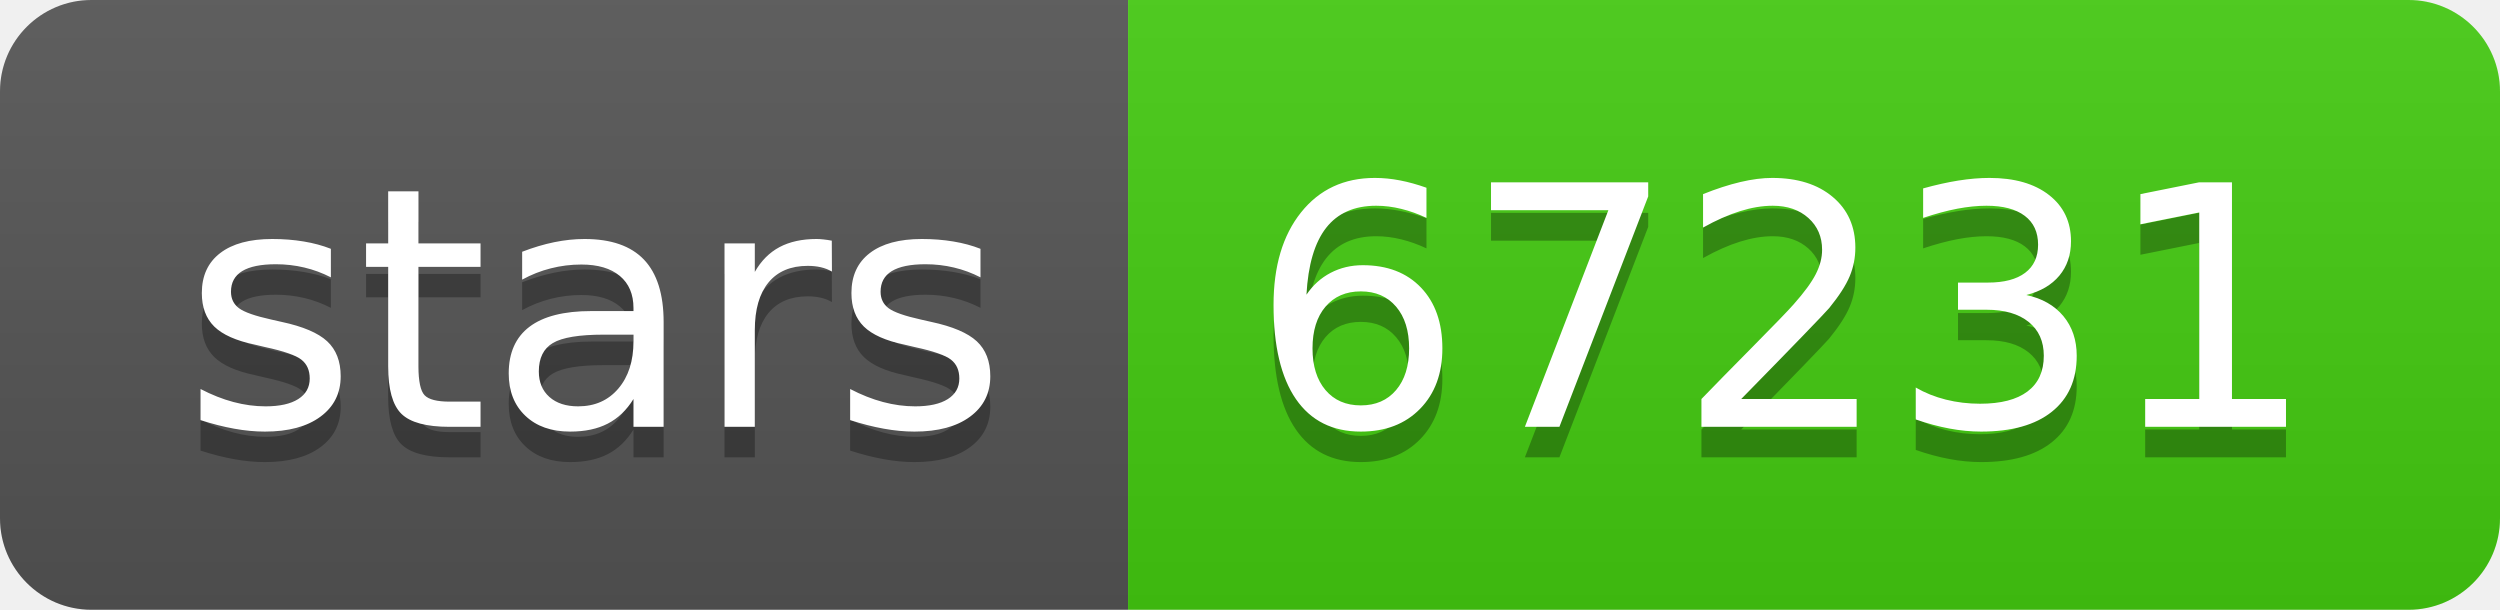
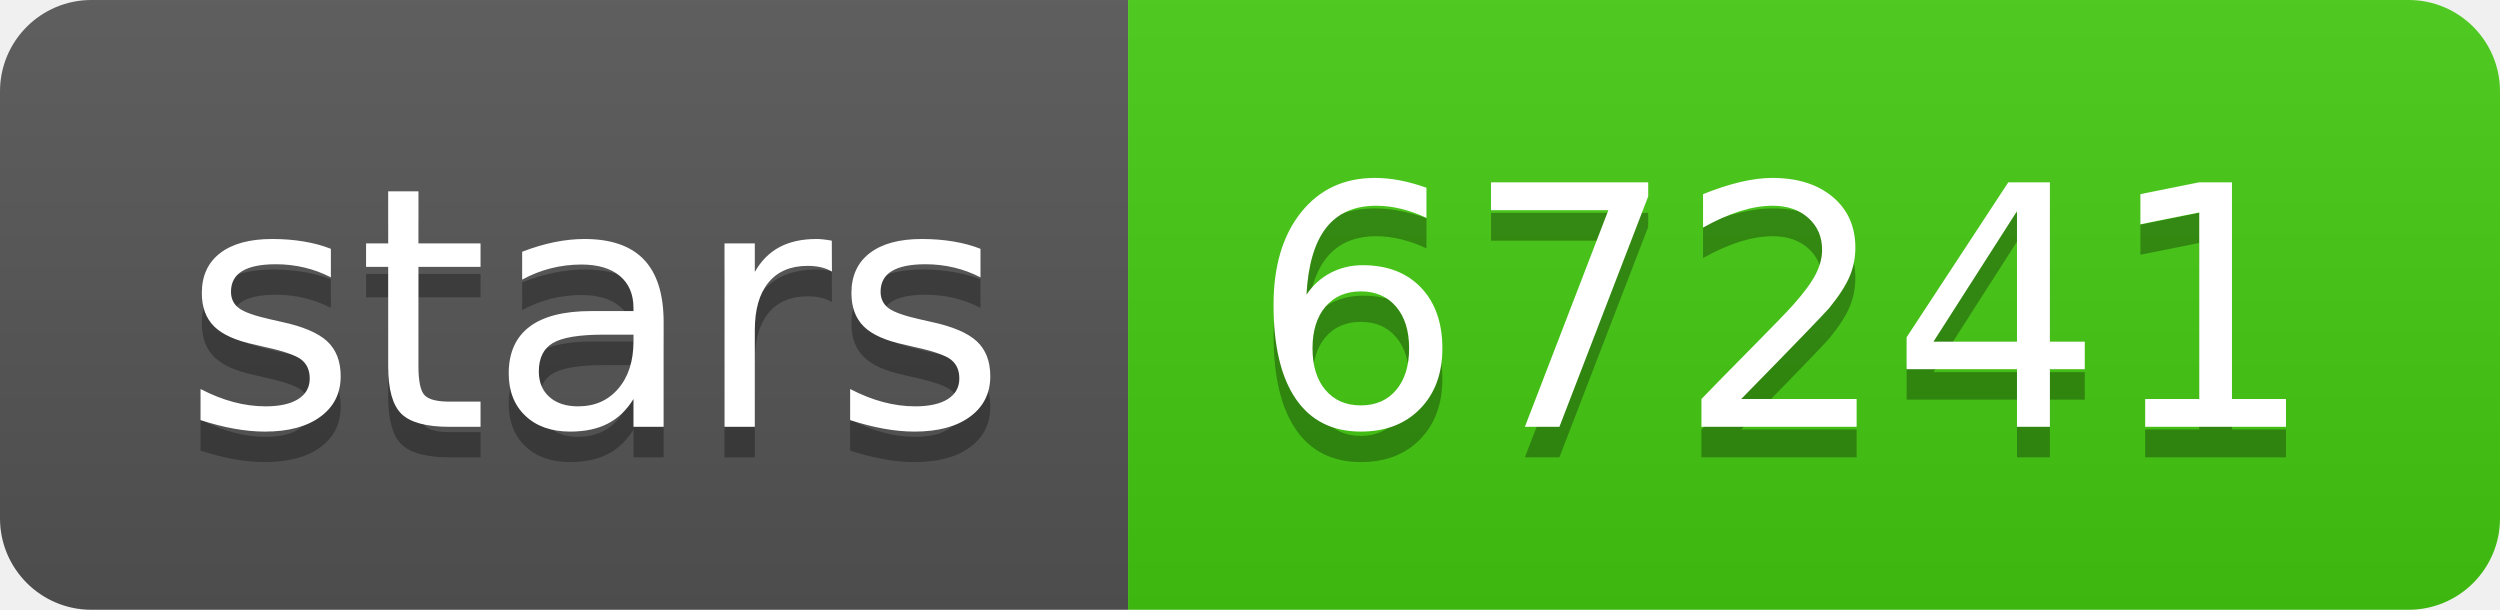
- <svg xmlns="http://www.w3.org/2000/svg" width="82" height="20" role="img" aria-label="stars: 67231">
+ <svg xmlns="http://www.w3.org/2000/svg" width="82" height="20" role="img" aria-label="stars: 67241">
  <linearGradient id="s" x2="0" y2="100%">
    <stop offset="0" stop-color="#bbb" stop-opacity=".1" />
    <stop offset="1" stop-opacity=".1" />
  </linearGradient>
  <clipPath id="r">
    <rect width="82" height="20" rx="3" fill="#fff" />
  </clipPath>
  <g clip-path="url(#r)">
    <rect width="37" height="20" fill="#555" />
    <rect x="37" width="45" height="20" fill="#4c1" />
    <rect width="82" height="20" fill="url(#s)" />
  </g>
  <g fill="#fff" text-anchor="middle" font-family="Verdana,Geneva,DejaVu Sans,sans-serif" text-rendering="geometricPrecision" font-size="110">
    <text aria-hidden="true" x="195" y="150" fill="#010101" fill-opacity=".3" transform="scale(.1)" textLength="270">stars</text>
    <text x="195" y="140" transform="scale(.1)" fill="#fff" textLength="270">stars</text>
-     <text aria-hidden="true" x="585" y="150" fill="#010101" fill-opacity=".3" transform="scale(.1)" textLength="350">67231</text>
-     <text x="585" y="140" transform="scale(.1)" fill="#fff" textLength="350">67231</text>
+     <text aria-hidden="true" x="585" y="150" fill="#010101" fill-opacity=".3" transform="scale(.1)" textLength="350">67241</text>
+     <text x="585" y="140" transform="scale(.1)" fill="#fff" textLength="350">67241</text>
  </g>
</svg>
